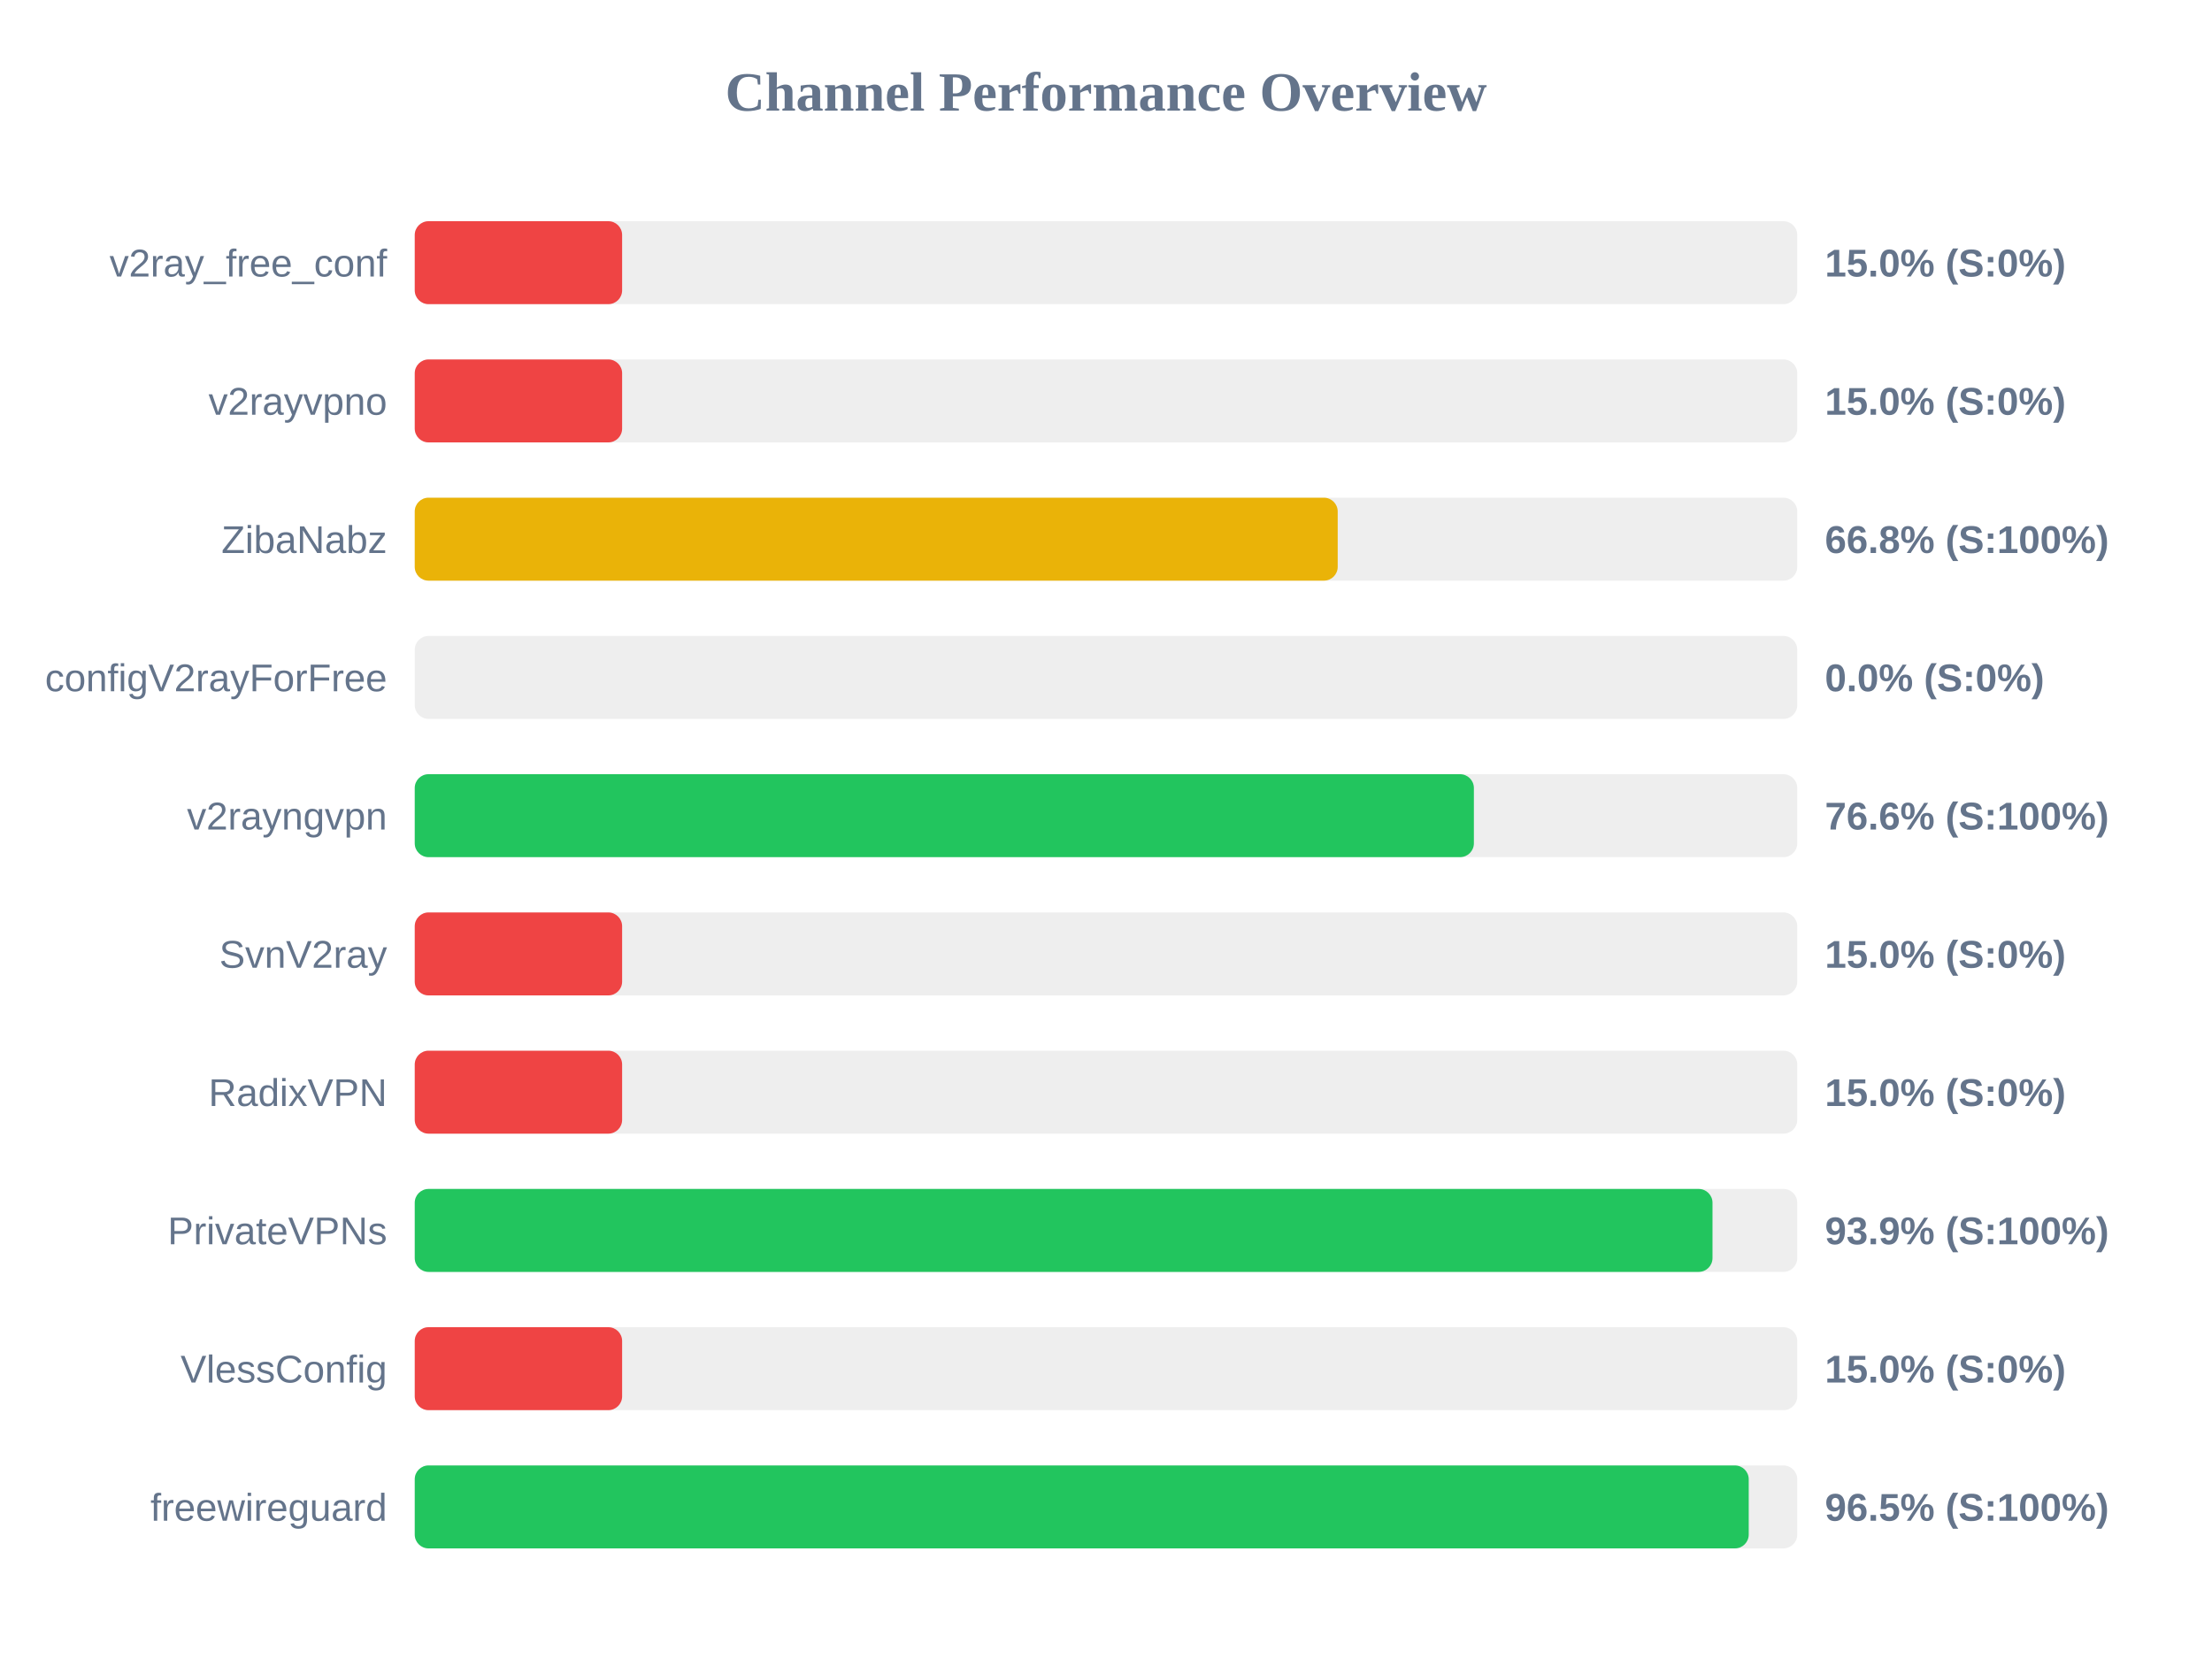
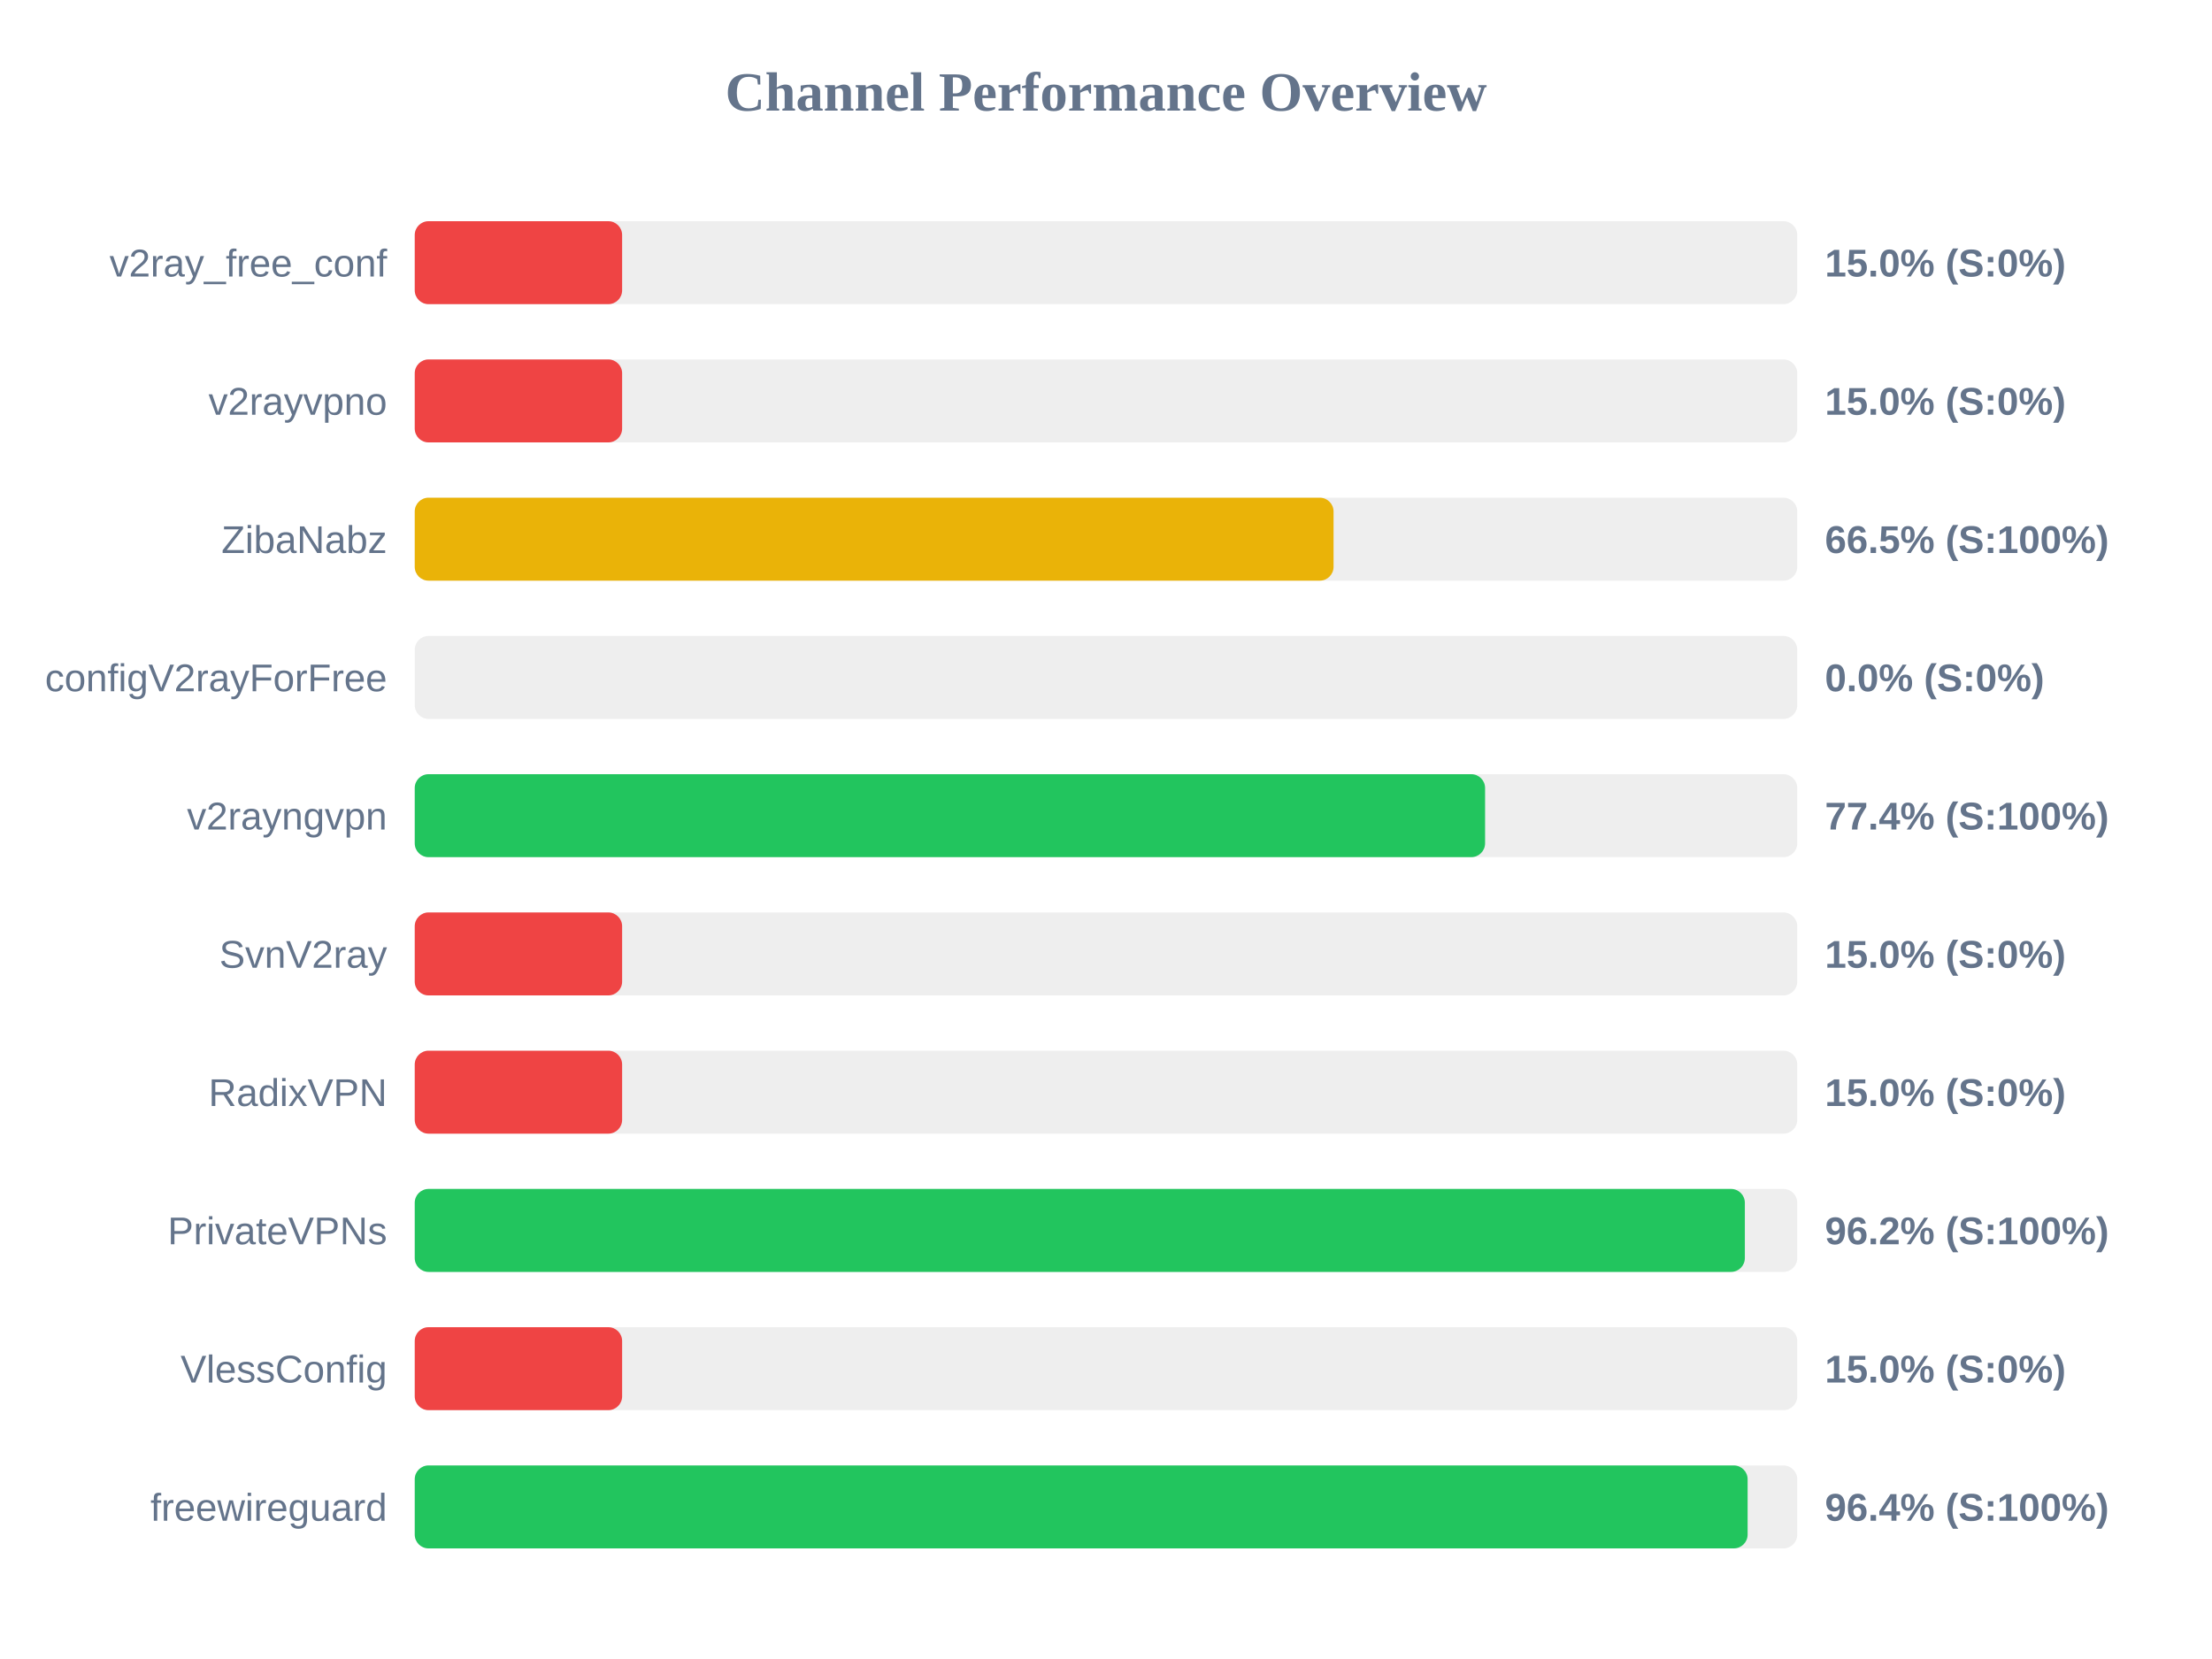
<svg xmlns="http://www.w3.org/2000/svg" width="800" height="600" version="1.1">
  <style>
        .row { font: 14px Arial; fill: #64748b; }
        .score { font: bold 14px Arial; fill: #64748b; }
    </style>
  <text x="400" y="40" text-anchor="middle" font-size="20px" font-weight="bold" fill="#64748b">Channel Performance Overview</text>
  <rect x="150" y="80" width="500" height="30" fill="#eee" rx="5" />
  <rect x="150" y="80" width="75.0" height="30" fill="#ef4444" rx="5" />
  <text x="140" y="100" text-anchor="end" class="row">v2ray_free_conf</text>
  <text x="660" y="100" text-anchor="start" class="score">15.0% (S:0%)</text>
  <rect x="150" y="130" width="500" height="30" fill="#eee" rx="5" />
  <rect x="150" y="130" width="75.0" height="30" fill="#ef4444" rx="5" />
  <text x="140" y="150" text-anchor="end" class="row">v2rayvpno</text>
  <text x="660" y="150" text-anchor="start" class="score">15.0% (S:0%)</text>
  <rect x="150" y="180" width="500" height="30" fill="#eee" rx="5" />
-   <rect x="150" y="180" width="333.8" height="30" fill="#eab308" rx="5" />
+   <rect x="150" y="180" width="332.3" height="30" fill="#eab308" rx="5" />
  <text x="140" y="200" text-anchor="end" class="row">ZibaNabz</text>
-   <text x="660" y="200" text-anchor="start" class="score">66.8% (S:100%)</text>
+   <text x="660" y="200" text-anchor="start" class="score">66.5% (S:100%)</text>
  <rect x="150" y="230" width="500" height="30" fill="#eee" rx="5" />
  <rect x="150" y="230" width="0.0" height="30" fill="#ef4444" rx="5" />
  <text x="140" y="250" text-anchor="end" class="row">configV2rayForFree</text>
  <text x="660" y="250" text-anchor="start" class="score">0.0% (S:0%)</text>
  <rect x="150" y="280" width="500" height="30" fill="#eee" rx="5" />
-   <rect x="150" y="280" width="383.05" height="30" fill="#22c55e" rx="5" />
+   <rect x="150" y="280" width="387.1" height="30" fill="#22c55e" rx="5" />
  <text x="140" y="300" text-anchor="end" class="row">v2rayngvpn</text>
-   <text x="660" y="300" text-anchor="start" class="score">76.6% (S:100%)</text>
+   <text x="660" y="300" text-anchor="start" class="score">77.4% (S:100%)</text>
  <rect x="150" y="330" width="500" height="30" fill="#eee" rx="5" />
  <rect x="150" y="330" width="75.0" height="30" fill="#ef4444" rx="5" />
  <text x="140" y="350" text-anchor="end" class="row">SvnV2ray</text>
  <text x="660" y="350" text-anchor="start" class="score">15.0% (S:0%)</text>
  <rect x="150" y="380" width="500" height="30" fill="#eee" rx="5" />
  <rect x="150" y="380" width="75.0" height="30" fill="#ef4444" rx="5" />
  <text x="140" y="400" text-anchor="end" class="row">RadixVPN</text>
  <text x="660" y="400" text-anchor="start" class="score">15.0% (S:0%)</text>
  <rect x="150" y="430" width="500" height="30" fill="#eee" rx="5" />
-   <rect x="150" y="430" width="469.35" height="30" fill="#22c55e" rx="5" />
+   <rect x="150" y="430" width="481.05" height="30" fill="#22c55e" rx="5" />
  <text x="140" y="450" text-anchor="end" class="row">PrivateVPNs</text>
-   <text x="660" y="450" text-anchor="start" class="score">93.9% (S:100%)</text>
+   <text x="660" y="450" text-anchor="start" class="score">96.2% (S:100%)</text>
  <rect x="150" y="480" width="500" height="30" fill="#eee" rx="5" />
  <rect x="150" y="480" width="75.0" height="30" fill="#ef4444" rx="5" />
  <text x="140" y="500" text-anchor="end" class="row">VlessConfig</text>
  <text x="660" y="500" text-anchor="start" class="score">15.0% (S:0%)</text>
  <rect x="150" y="530" width="500" height="30" fill="#eee" rx="5" />
-   <rect x="150" y="530" width="482.45" height="30" fill="#22c55e" rx="5" />
+   <rect x="150" y="530" width="482.05" height="30" fill="#22c55e" rx="5" />
  <text x="140" y="550" text-anchor="end" class="row">freewireguard</text>
-   <text x="660" y="550" text-anchor="start" class="score">96.5% (S:100%)</text>
+   <text x="660" y="550" text-anchor="start" class="score">96.4% (S:100%)</text>
</svg>
